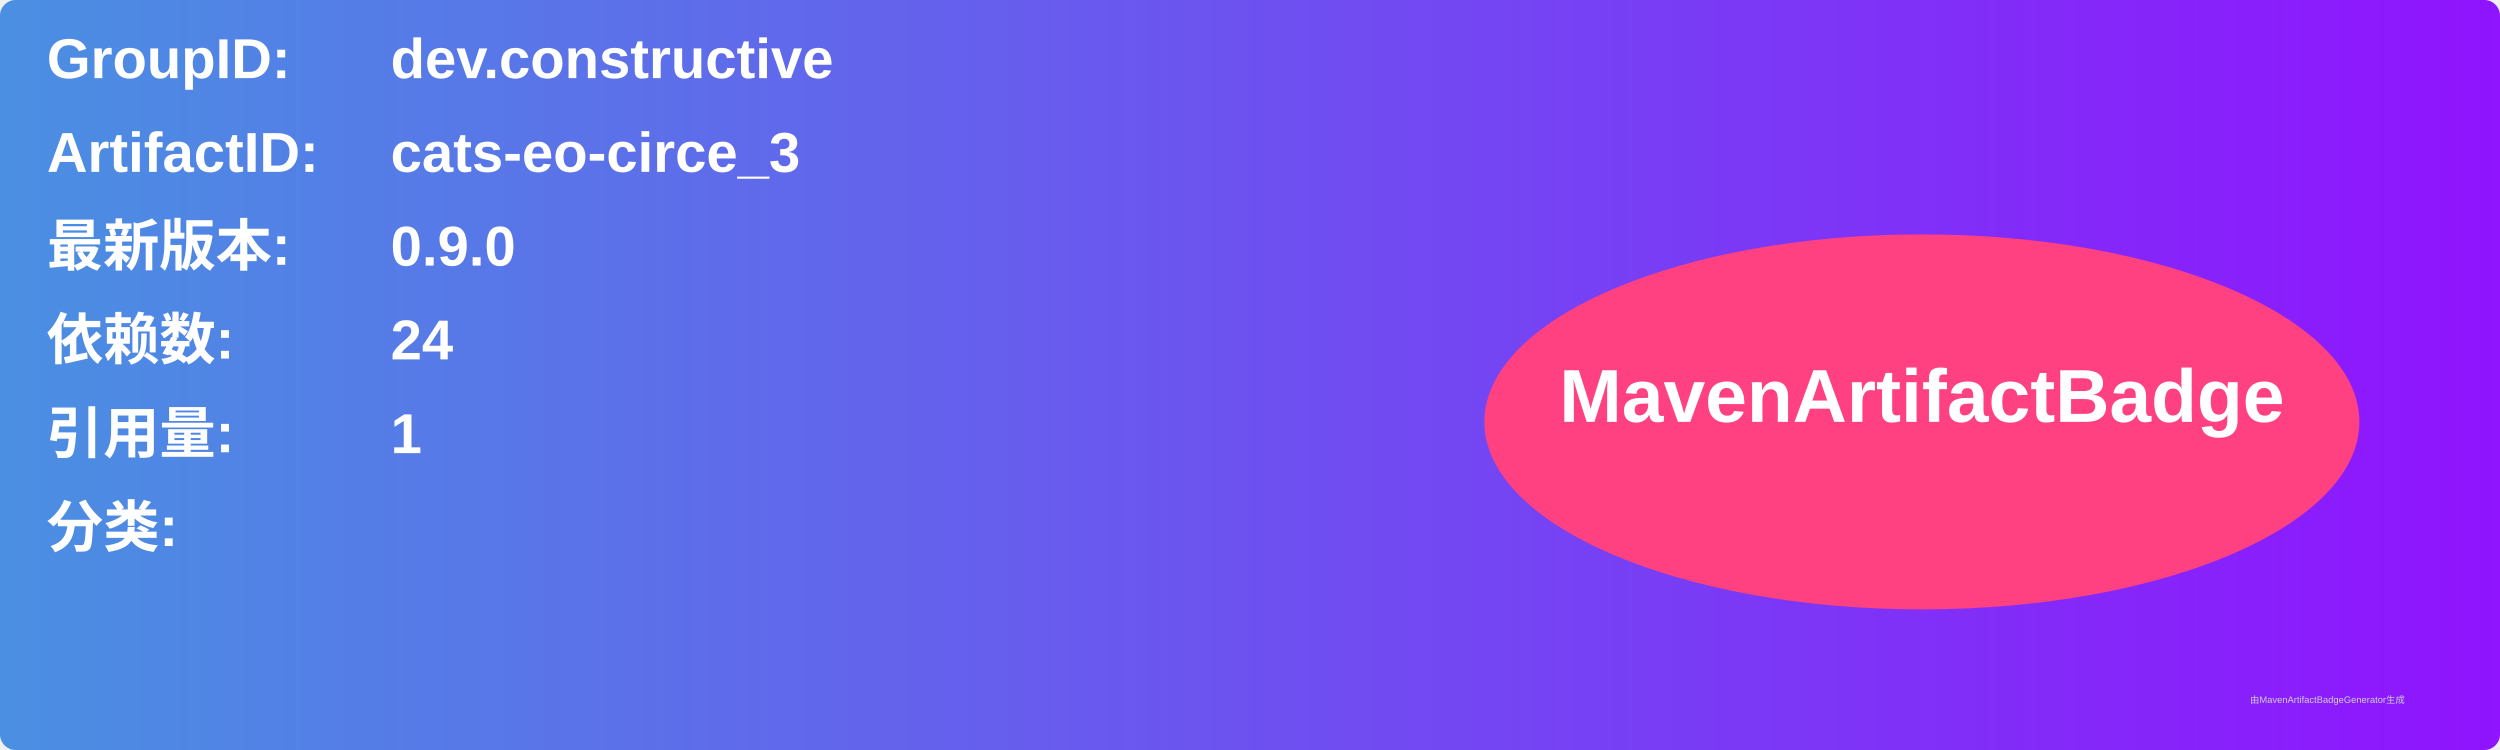
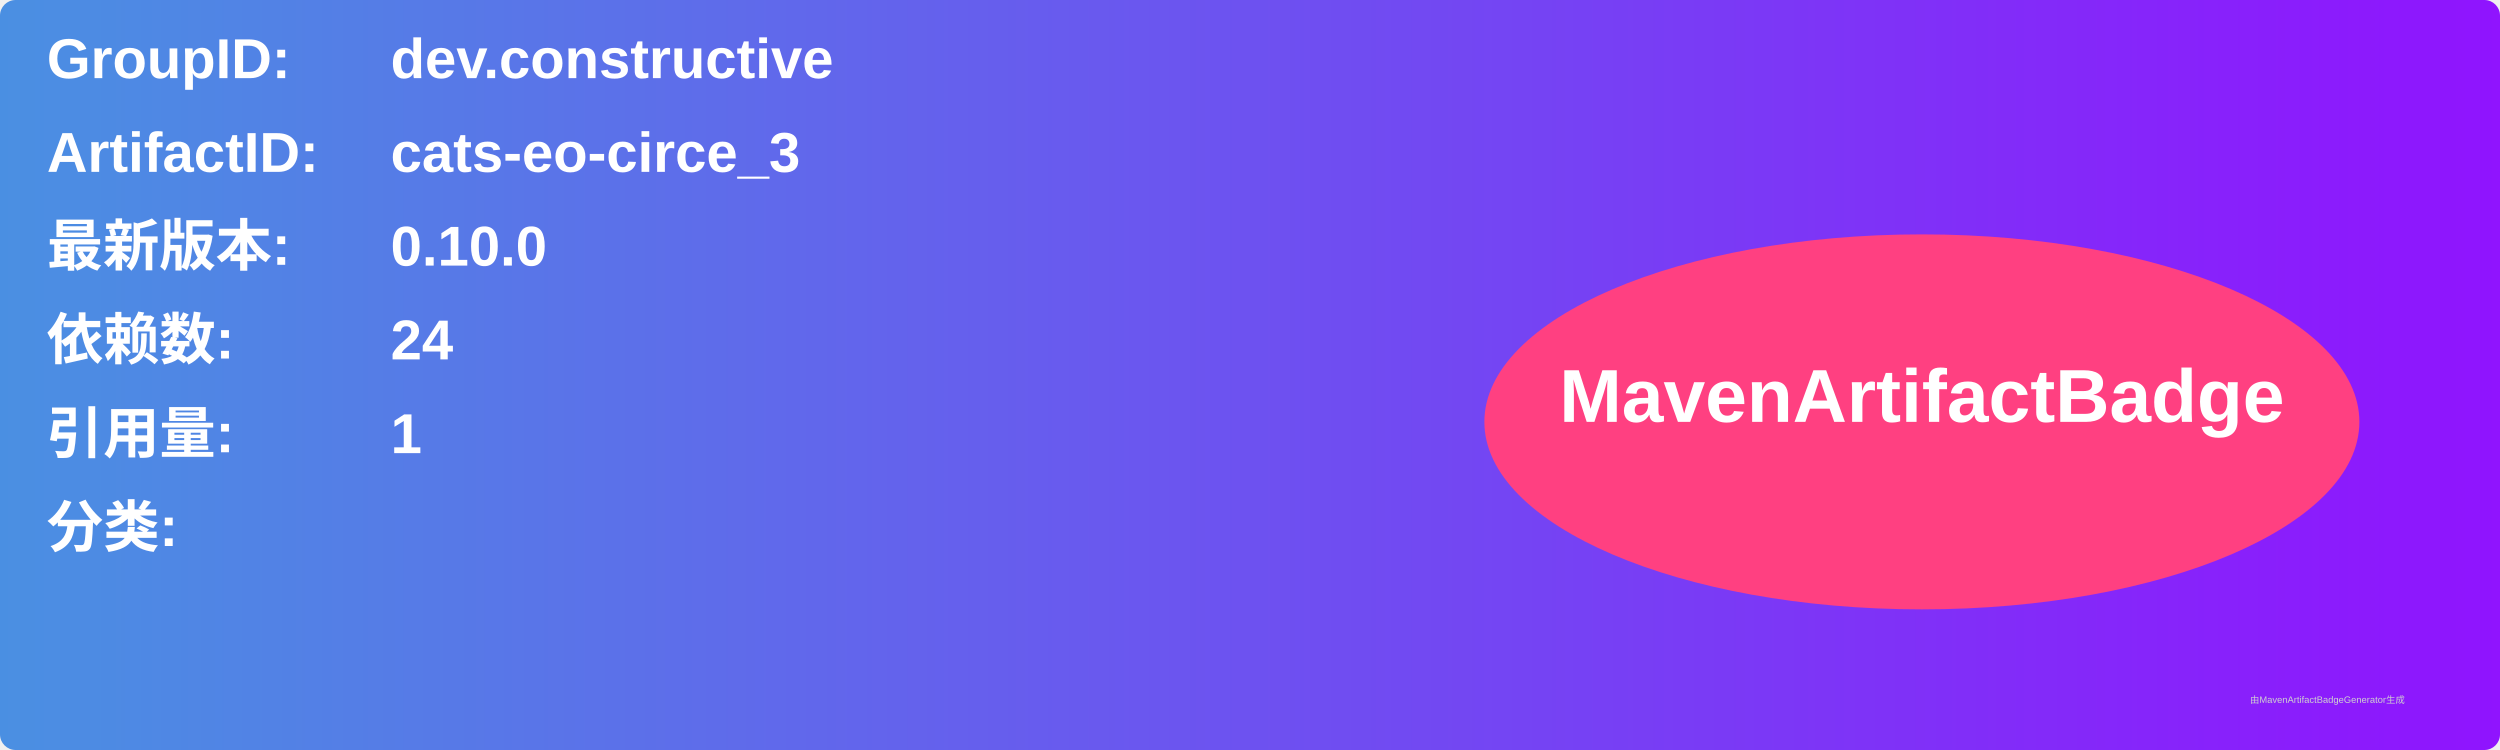
<svg xmlns="http://www.w3.org/2000/svg" width="800" height="240" viewBox="0 0 800 240">
  <linearGradient id="grad" x1="0%" y1="0%" x2="100%" y2="0%">
    <stop offset="0%" stop-color="#4a90e2" />
    <stop offset="100%" stop-color="#9013fe" />
  </linearGradient>
  <rect width="100%" height="100%" rx="5" ry="5" fill="url(#grad)" />
  <g transform="translate(15, 15)">
    <text x="0" y="10" font-family="Arial" font-size="18" fill="white" font-weight="bold" width="260">GroupID:</text>
    <text x="110" y="10" font-family="Arial" font-size="18" fill="white" font-weight="bold" width="460">dev.constructive</text>
    <text x="0" y="40" font-family="Arial" font-size="18" fill="white" font-weight="bold" width="260">ArtifactID:</text>
    <text x="110" y="40" font-family="Arial" font-size="18" fill="white" font-weight="bold" width="460">cats-eo-circe_3</text>
    <text x="0" y="70" font-family="Arial" font-size="18" fill="white" font-weight="bold">最新版本:</text>
    <text x="110" y="70" font-family="Arial" font-size="18" fill="white" font-weight="bold">
-       <tspan font-weight="bold">0.9.0</tspan>
+       <tspan font-weight="bold">0.10.0</tspan>
    </text>
    <text x="0" y="100" font-family="Arial" font-size="18" fill="white" font-weight="bold">依赖数: </text>
    <text x="110" y="100" font-family="Arial" font-size="18" fill="white">
      <tspan font-weight="bold">24</tspan>
    </text>
    <text x="0" y="130" font-family="Arial" font-size="18" fill="white" font-weight="bold">引用量: </text>
    <text x="110" y="130" font-family="Arial" font-size="18" fill="white">
      <tspan font-weight="bold">1</tspan>
    </text>
    <text x="0" y="160" font-family="Arial" font-size="18" fill="white" font-weight="bold">分类:</text>
    <text x="10" y="190" font-family="Arial" font-size="10" fill="white">
      <tspan font-weight="bold" />
    </text>
    <ellipse cx="600" cy="120" rx="140" ry="60" fill="#ff4081" />
    <text x="600" y="120" text-anchor="middle" font-family="Arial" font-size="24" fill="white" font-weight="bold">MavenArtifactBadge</text>
  </g>
  <text x="720" y="225" font-family="Arial" font-size="3" fill="#d0d0d0">由MavenArtifactBadgeGenerator生成</text>
</svg>
